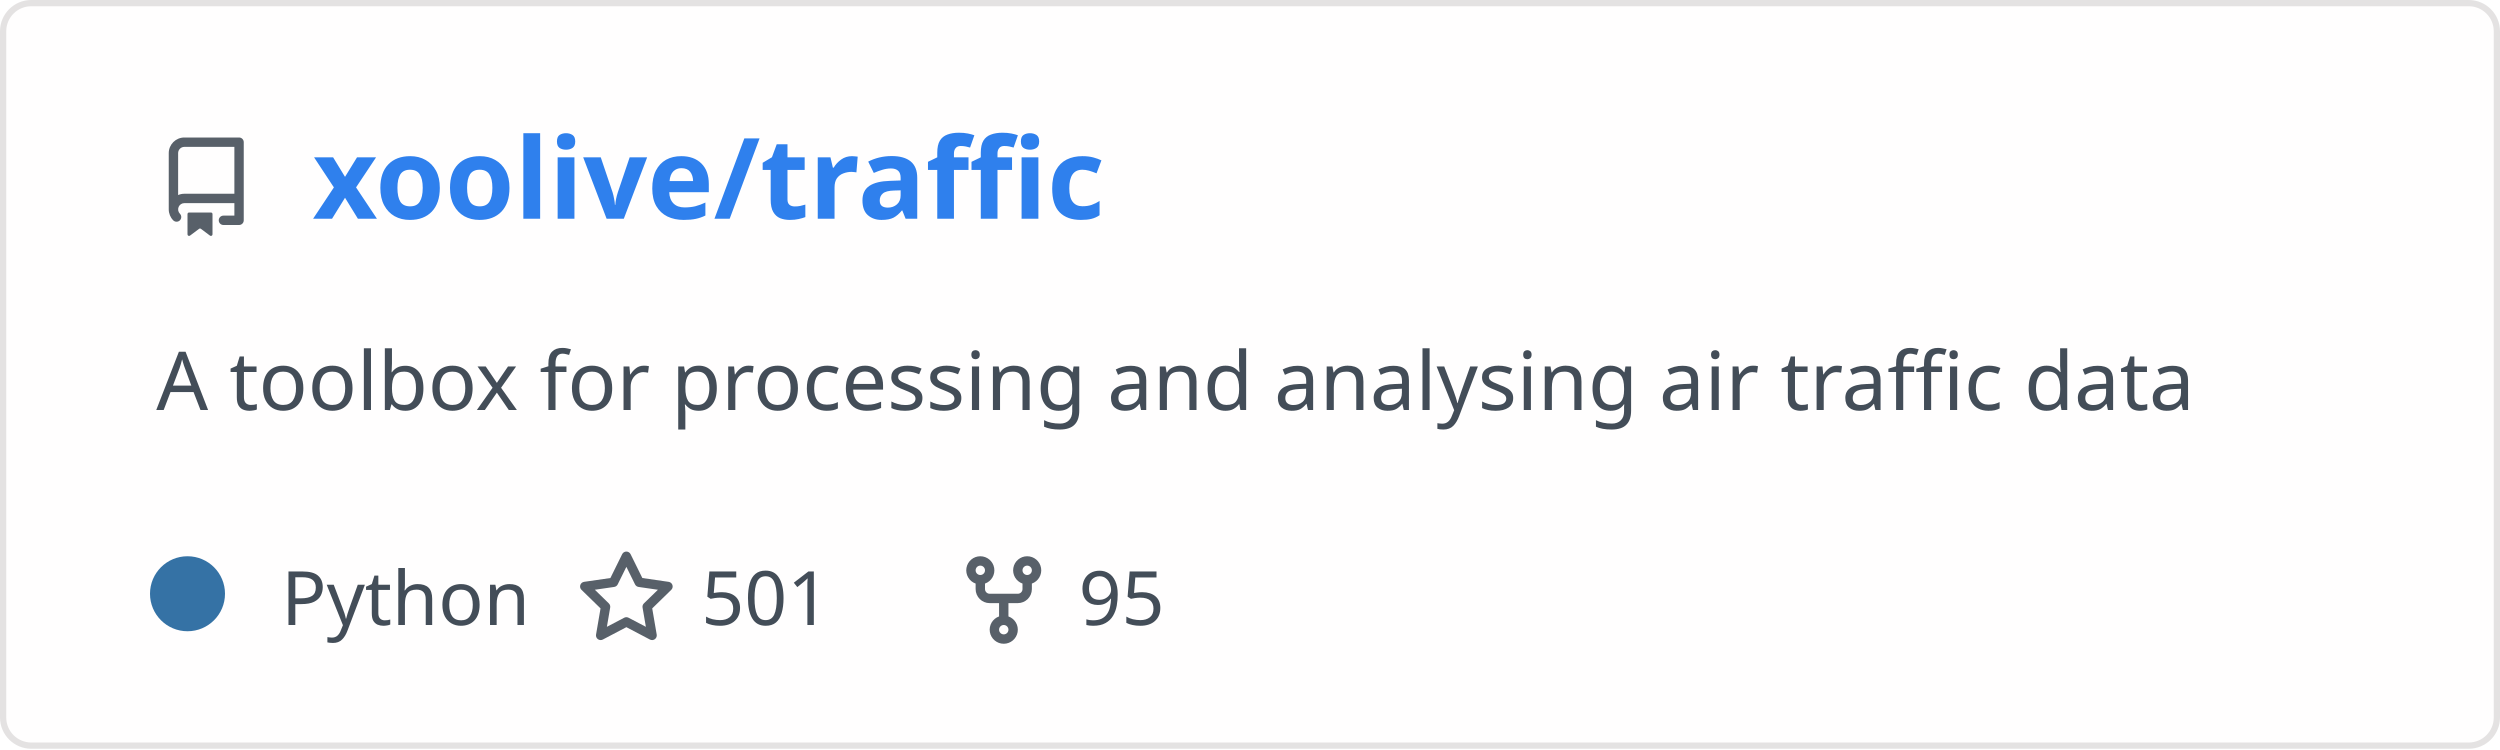
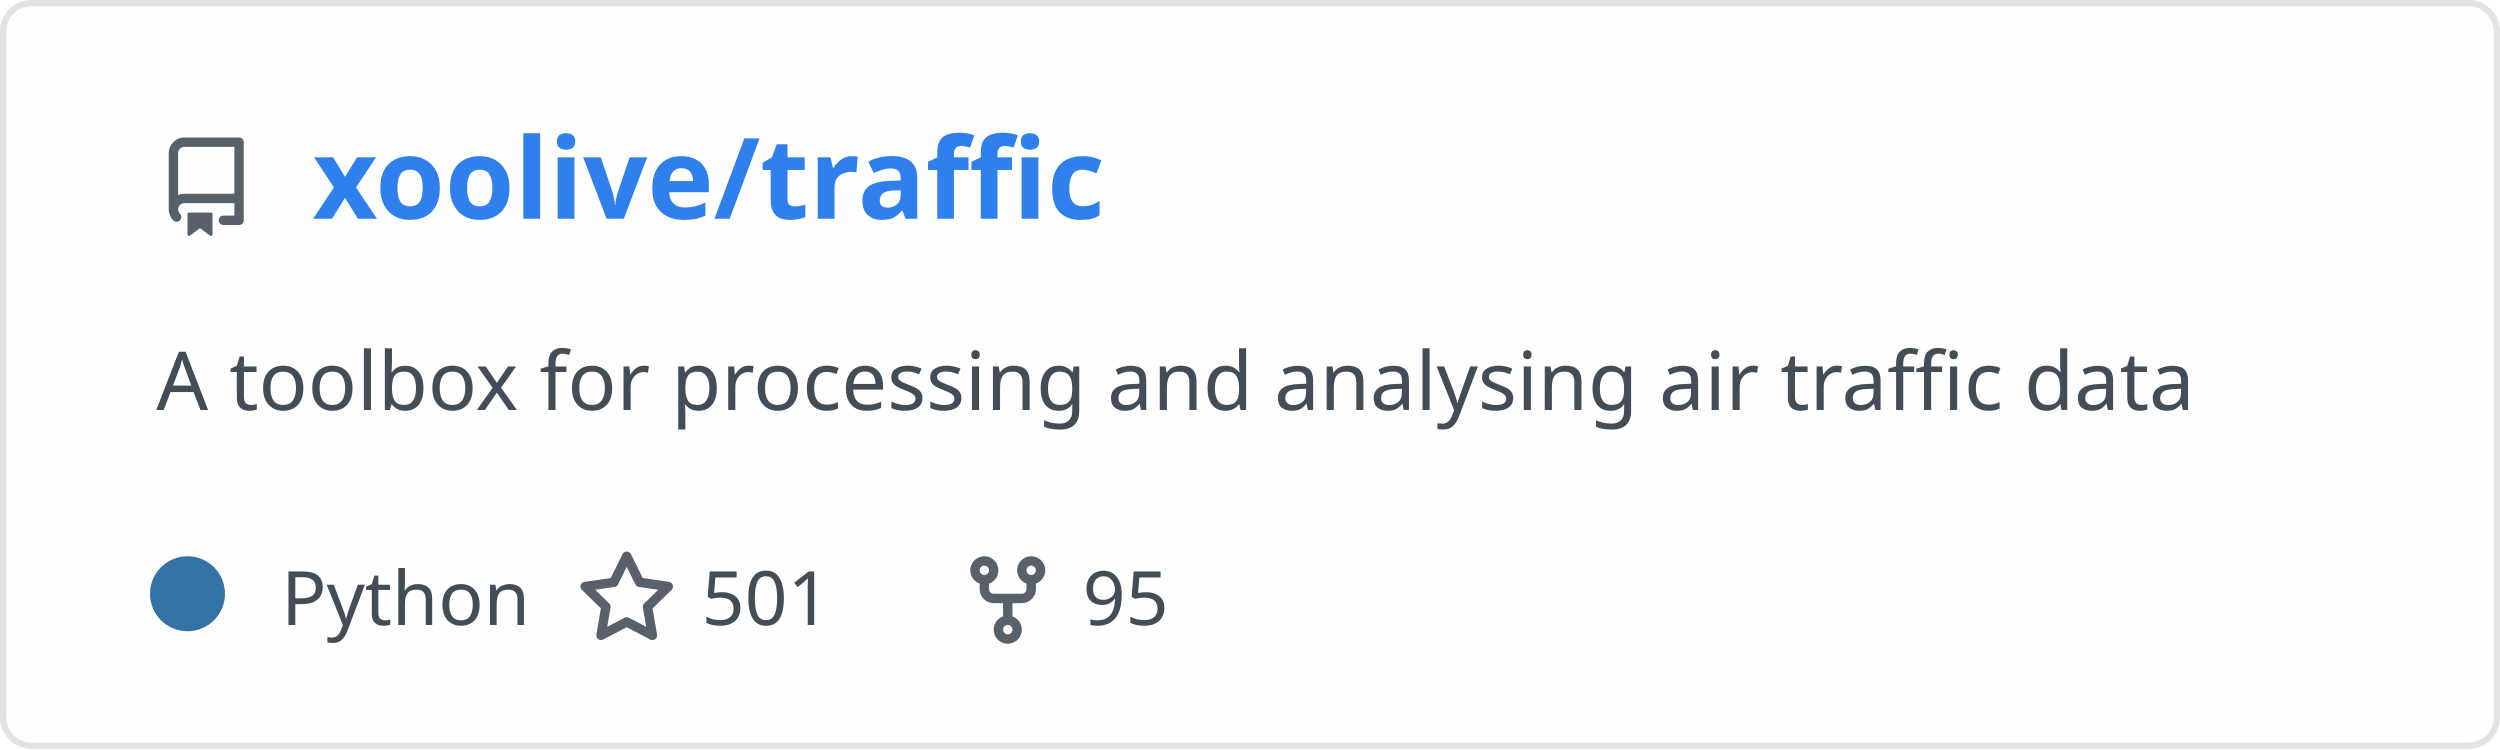
<svg xmlns="http://www.w3.org/2000/svg" width="400" height="120" viewBox="0 0 400 120" fill="none" role="img" aria-labelledby="descId">
  <style>
          .header {
            font: 600 18px 'Segoe UI', Ubuntu, Sans-Serif;
            fill: #2f80ed;
            animation: fadeInAnimation 0.8s ease-in-out forwards;
          }
          @supports(-moz-appearance: auto) {
            /* Selector detects Firefox */
            .header { font-size: 15.5px; }
          }
          
-     .description {
-       font: 400 13px 'Segoe UI', Ubuntu, Sans-Serif;fill: #434d58;
-       
-     }
+     .description { font: 400 13px 'Segoe UI', Ubuntu, Sans-Serif; fill: #434d58 }
    .gray { font: 400 12px 'Segoe UI', Ubuntu, Sans-Serif; fill: #434d58 }
+     .icon { fill: #586069 }
    .badge { font: 600 11px 'Segoe UI', Ubuntu, Sans-Serif; }
    .badge rect { opacity: 0.2 }
- 
-     .stat { font: 400 12px 'Segoe UI', Ubuntu, Sans-Serif; fill: #434d58 }
-     .stagger {
-       opacity: 0;
-       animation: fadeInAnimation 0.3s ease-in-out forwards;
-     }
-     .not_bold { font-weight: 400 }
-     .bold { font-weight: 700 }
-     .icon {
-       fill: #586069;
-       display: block;
-     }
  

          
      /* Animations */
      @keyframes scaleInAnimation {
        from {
          transform: translate(-5px, 5px) scale(0);
        }
        to {
          transform: translate(-5px, 5px) scale(1);
        }
      }
      @keyframes fadeInAnimation {
        from {
          opacity: 0;
        }
        to {
          opacity: 1;
        }
      }
    
          * { animation-duration: 0s !important; animation-delay: 0s !important; }
        </style>
  <rect data-testid="card-bg" x="0.5" y="0.5" rx="4.5" height="99%" stroke="#e4e2e2" width="399" fill="#fffefe" stroke-opacity="1" />
  <g data-testid="card-title" transform="translate(25, 35)">
    <g transform="translate(0, 0)">
      <svg class="icon" x="0" y="-13" viewBox="0 0 16 16" version="1.1" width="16" height="16">
        <path fill-rule="evenodd" d="M2 2.5A2.5 2.5 0 014.5 0h8.75a.75.75 0 01.75.75v12.5a.75.75 0 01-.75.75h-2.5a.75.75 0 110-1.5h1.75v-2h-8a1 1 0 00-.714 1.7.75.75 0 01-1.072 1.05A2.495 2.495 0 012 11.5v-9zm10.5-1V9h-8c-.356 0-.694.074-1 .208V2.5a1 1 0 011-1h8zM5 12.25v3.25a.25.25 0 00.4.2l1.45-1.087a.25.25 0 01.3 0L8.6 15.7a.25.25 0 00.4-.2v-3.25a.25.25 0 00-.25-.25h-3.5a.25.25 0 00-.25.25z" />
      </svg>
    </g>
    <g transform="translate(25, 0)">
      <text x="0" y="0" class="header" data-testid="header">xoolive/traffic</text>
    </g>
  </g>
  <g data-testid="main-card-body" transform="translate(0, 55)">
    <text class="description" x="25" y="-5">
      <tspan dy="1.2em" x="25">A toolbox for processing and analysing air traffic data</tspan>
    </text>
    <g transform="translate(30, 45)">
      <g transform="translate(0, 0)">
        <g data-testid="primary-lang">
          <circle data-testid="lang-color" cx="0" cy="-5" r="6" fill="#3572A5" />
          <text data-testid="lang-name" class="gray" x="15">Python</text>
        </g>
      </g>
-       <g transform="translate(62.22, 0)">
+       <g transform="translate(62.275, 0)">
        <g transform="translate(0, 0)">
          <svg class="icon" y="-12" viewBox="0 0 16 16" version="1.1" width="16" height="16">
            <path fill-rule="evenodd" d="M8 .25a.75.75 0 01.673.418l1.882 3.815 4.21.612a.75.75 0 01.416 1.279l-3.046 2.97.719 4.192a.75.75 0 01-1.088.791L8 12.347l-3.766 1.98a.75.75 0 01-1.088-.79l.72-4.194L.818 6.374a.75.75 0 01.416-1.28l4.21-.611L7.327.668A.75.75 0 018 .25zm0 2.445L6.615 5.5a.75.75 0 01-.564.41l-3.097.45 2.24 2.184a.75.75 0 01.216.664l-.528 3.084 2.769-1.456a.75.75 0 01.698 0l2.77 1.456-.53-3.084a.75.75 0 01.216-.664l2.24-2.183-3.096-.45a.75.75 0 01-.564-.41L8 2.694v.001z" />
          </svg>
        </g>
        <g transform="translate(20, 0)">
          <text data-testid="stargazers" class="gray">501</text>
        </g>
      </g>
-       <g transform="translate(122.6, 0)">
+       <g transform="translate(123.2438, 0)">
        <g transform="translate(0, 0)">
          <svg class="icon" y="-12" viewBox="0 0 16 16" version="1.1" width="16" height="16">
            <path fill-rule="evenodd" d="M5 3.25a.75.75 0 11-1.5 0 .75.75 0 011.5 0zm0 2.122a2.25 2.25 0 10-1.5 0v.878A2.25 2.25 0 005.75 8.5h1.5v2.128a2.251 2.251 0 101.5 0V8.5h1.5a2.25 2.25 0 002.25-2.25v-.878a2.25 2.25 0 10-1.5 0v.878a.75.75 0 01-.75.75h-4.5A.75.75 0 015 6.25v-.878zm3.75 7.378a.75.75 0 11-1.5 0 .75.75 0 011.5 0zm3-8.75a.75.75 0 100-1.5.75.75 0 000 1.5z" />
          </svg>
        </g>
        <g transform="translate(20, 0)">
          <text data-testid="forkcount" class="gray">95</text>
        </g>
      </g>
    </g>
-     <svg x="0" y="0">
-       <g transform="translate(-3, 68)">
-       
-     </g>
-     </svg>
  </g>
</svg>
